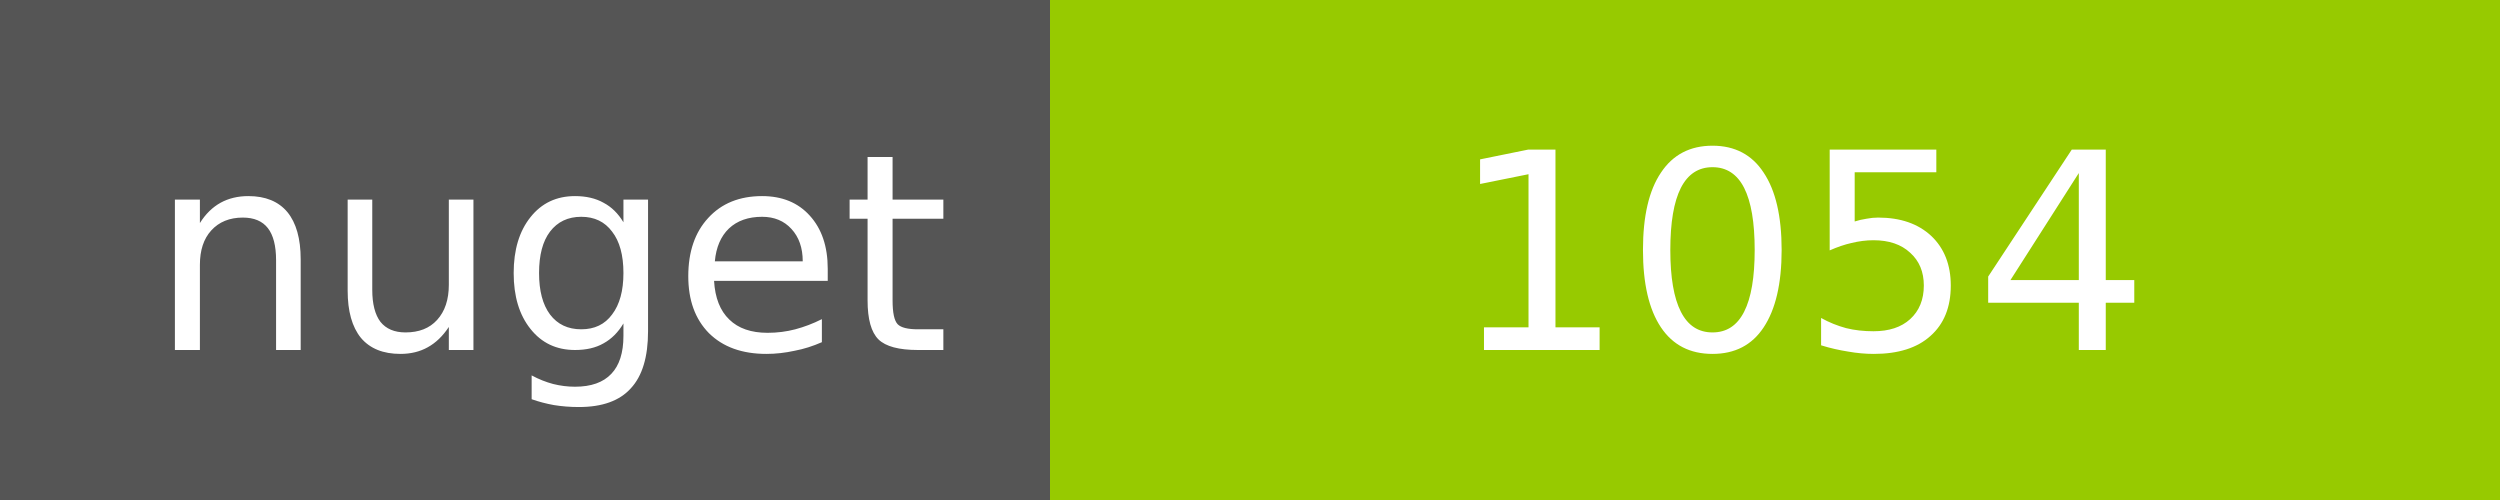
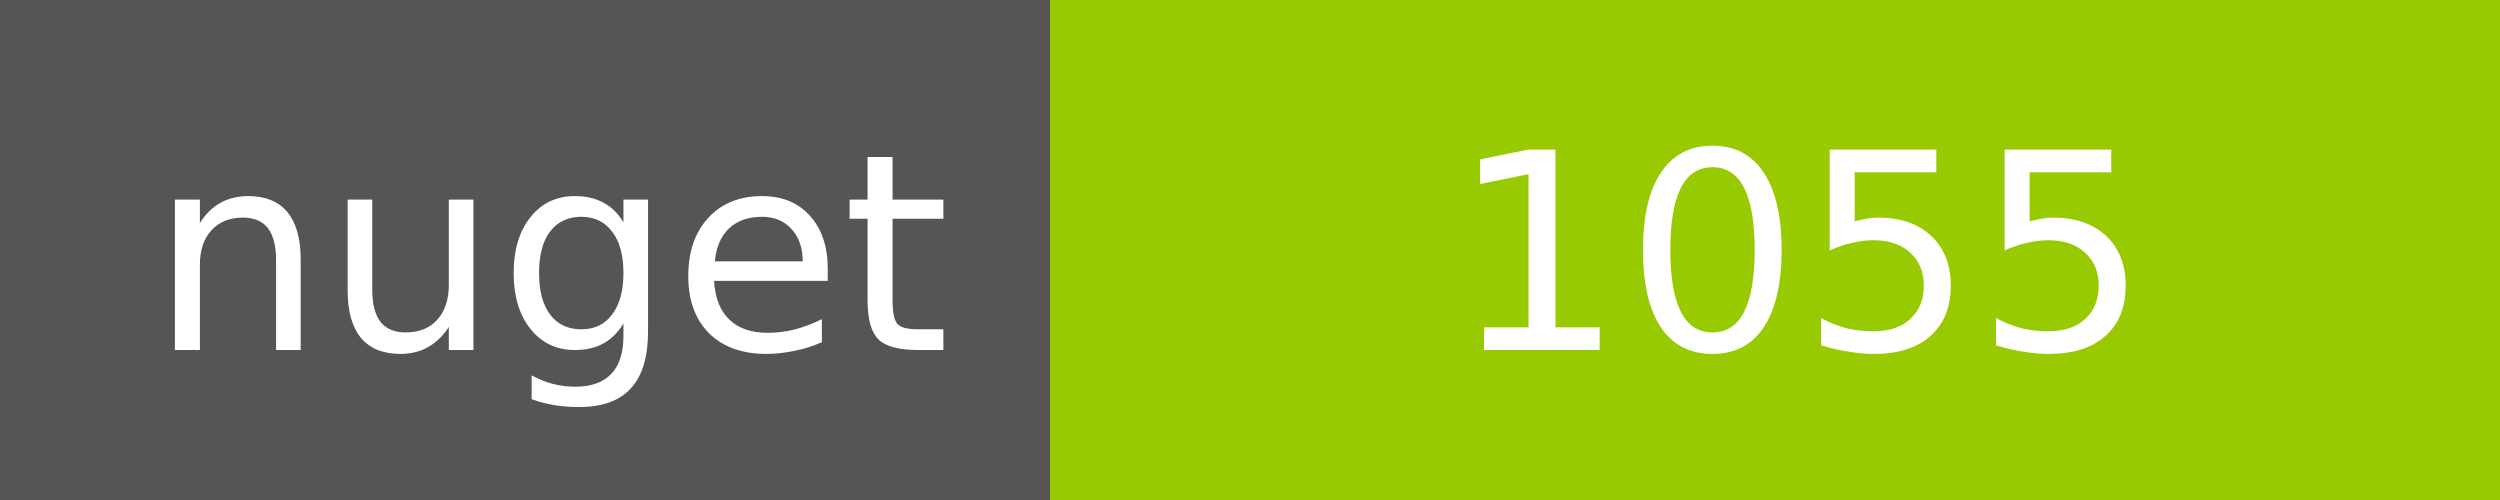
<svg xmlns="http://www.w3.org/2000/svg" width="100" height="20">
  <g shape-rendering="crispEdges">
    <path fill="#555" d="M0 0h42v20H0z" />
    <path fill="#97CA00" d="M42 0h58v20H42z" />
  </g>
  <g fill="#fff" text-anchor="middle" font-family="DejaVu Sans,Verdana,Geneva,sans-serif" font-size="11">
    <text x="22" y="14">nuget</text>
-     <text x="72" y="14">1054</text>
+     <text x="72" y="14">1055</text>
  </g>
</svg>
